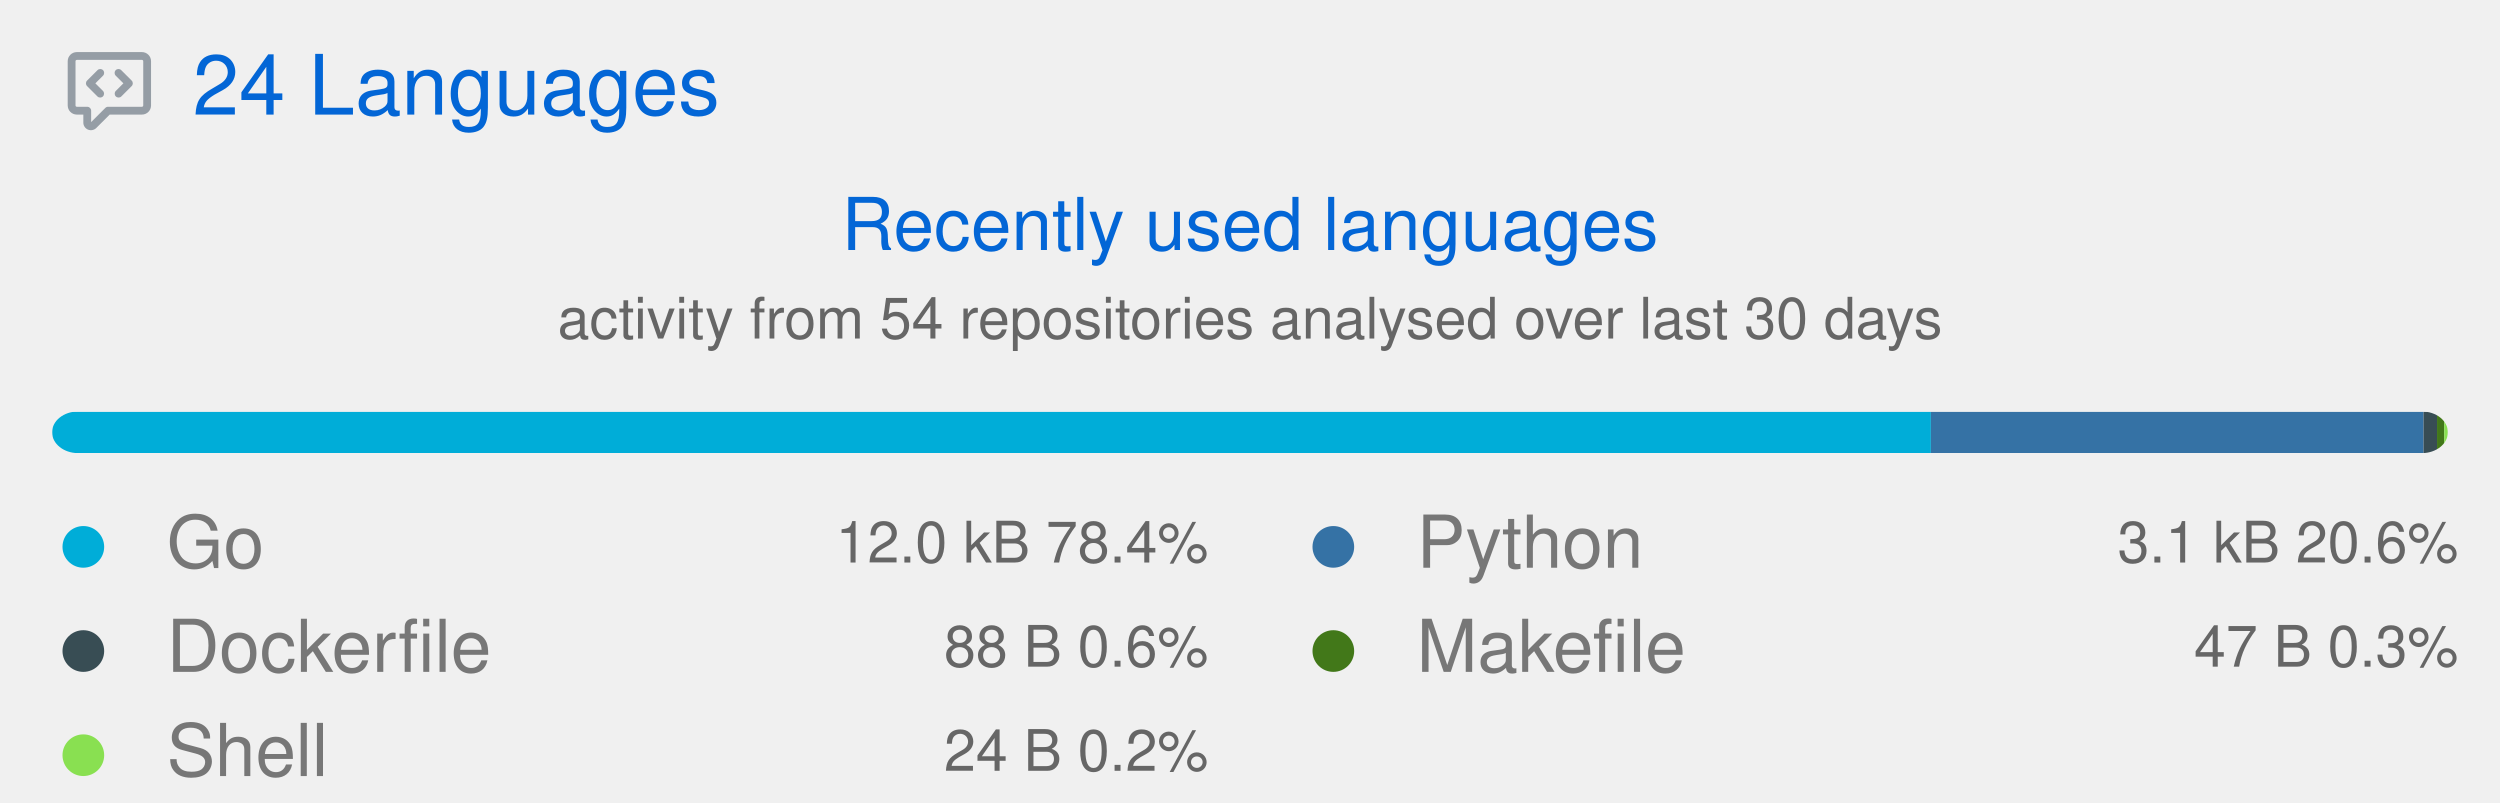
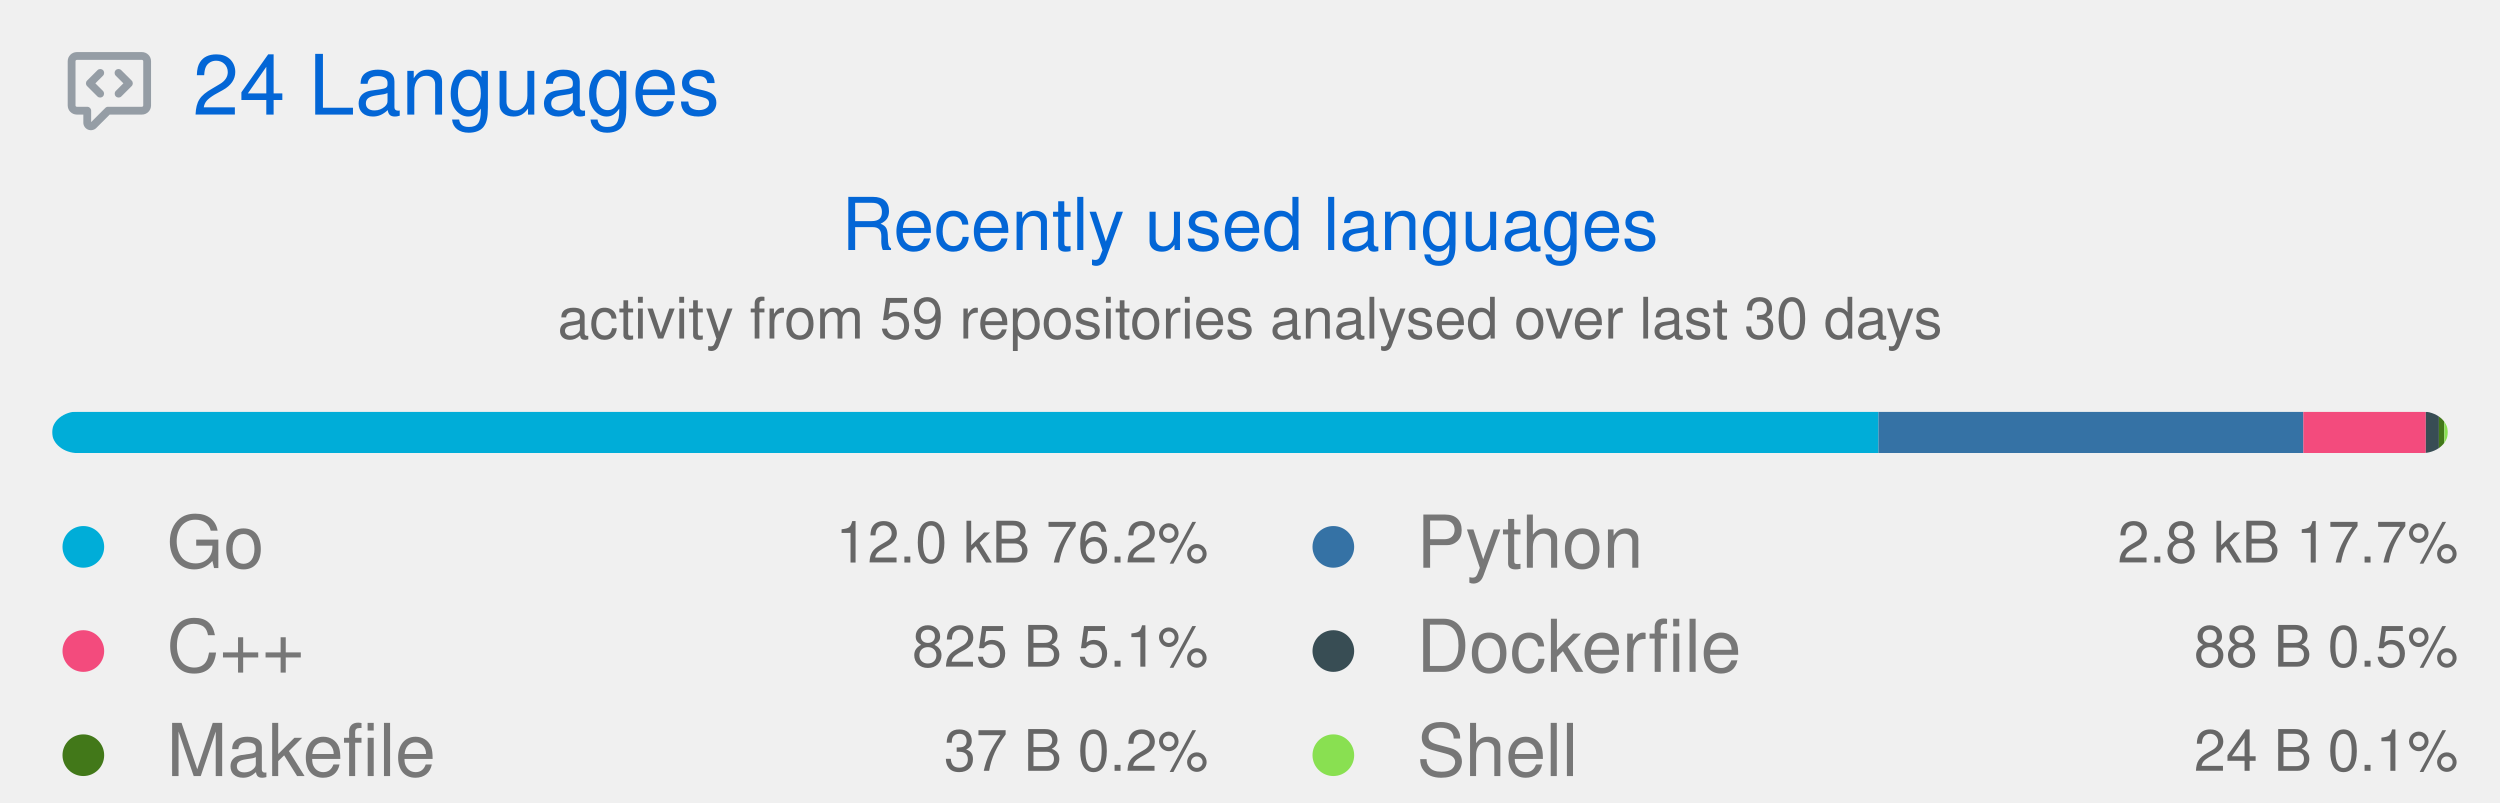
<svg xmlns="http://www.w3.org/2000/svg" width="480" height="154" viewBox="0 0 480 154" class="">
  <defs>
    <style />
  </defs>
  <style>
    svg{font-family:-apple-system,BlinkMacSystemFont,Segoe UI,Helvetica,Arial,sans-serif,Apple Color Emoji,Segoe UI Emoji;font-size:14px;color:#777}.repo-badges .badge.language::before{content:"";display:inline-block;width:10px;height:10px;margin-right:5px;border-radius:50%;background-color:var(--lang-color,#959da5)}svg.bar{margin:4px 0}@keyframes animation-gauge{from{stroke-dasharray:0 329}}:root{--color-calendar-graph-day-bg:#ebedf0;--color-calendar-graph-day-border:rgba(27,31,35,0.06);--color-calendar-graph-day-L1-bg:#9be9a8;--color-calendar-graph-day-L2-bg:#40c463;--color-calendar-graph-day-L3-bg:#30a14e;--color-calendar-graph-day-L4-bg:#216e39;--color-calendar-halloween-graph-day-L1-bg:#ffee4a;--color-calendar-halloween-graph-day-L2-bg:#ffc501;--color-calendar-halloween-graph-day-L3-bg:#fe9600;--color-calendar-halloween-graph-day-L4-bg:#03001c;--color-calendar-winter-graph-day-L1-bg:#0a3069;--color-calendar-winter-graph-day-L2-bg:#0969da;--color-calendar-winter-graph-day-L3-bg:#54aeff;--color-calendar-winter-graph-day-L4-bg:#b6e3ff;--color-calendar-graph-day-L4-border:rgba(27,31,35,0.06);--color-calendar-graph-day-L3-border:rgba(27,31,35,0.06);--color-calendar-graph-day-L2-border:rgba(27,31,35,0.06);--color-calendar-graph-day-L1-border:rgba(27,31,35,0.06)}#metrics-end{width:100%}
  </style>
  <style />
  <g transform="translate(0,0)" class="plugin-languages" data-plugin="languages">
    <g data-section="languages">
      <svg width="100%" height="154" viewBox="0 0 480 154">
        <g transform="translate(13,9)" fill="#959da5">
          <svg viewBox="0 0 16 16" width="16" height="16" aria-hidden="true">
            <path fill-rule="evenodd" d="M1.5 2.75a.25.25 0 01.25-.25h12.5a.25.25 0 01.25.25v8.5a.25.25 0 01-.25.25h-6.5a.75.75 0 00-.53.22L4.5 14.44v-2.19a.75.75 0 00-.75-.75h-2a.25.25 0 01-.25-.25v-8.5zM1.75 1A1.75 1.75 0 000 2.75v8.5C0 12.216.784 13 1.75 13H3v1.543a1.457 1.457 0 002.487 1.03L8.061 13h6.189A1.75 1.75 0 0016 11.25v-8.5A1.75 1.75 0 0014.25 1H1.75zm5.03 3.47a.75.75 0 010 1.06L5.31 7l1.47 1.47a.75.75 0 01-1.06 1.06l-2-2a.75.75 0 010-1.06l2-2a.75.75 0 011.06 0zm2.44 0a.75.75 0 000 1.06L10.69 7 9.22 8.47a.75.75 0 001.06 1.06l2-2a.75.75 0 000-1.06l-2-2a.75.75 0 00-1.06 0z" />
          </svg>
        </g>
        <text x="37" y="22" font-size="16" fill="#0366d6">
          24 Languages
        </text>
        <text x="240" y="48" font-size="14" fill="#0366d6" text-anchor="middle">
          Recently used languages
        </text>
        <text x="240" y="65" font-size="11" fill="#666666" text-anchor="middle">
-           activity from 54 repositories analysed over last 30 days
+           activity from 59 repositories analysed over last 30 days
        </text>
        <g transform="translate(10,79)">
          <svg class="bar" width="460" height="8" role="img" aria-label="Recently used languages distribution">
            <mask id="languages-bar-recent">
              <rect x="0" y="0" width="460" height="8" fill="white" rx="5" />
            </mask>
            <rect mask="url(#languages-bar-recent)" x="0" y="0" width="0" height="8" fill="#d1d5da" />
            <g class="languages-recent">
-               <rect class="language-bar-recent" mask="url(#languages-bar-recent)" x="0.00" y="0" width="360.73" height="8" fill="#00ADD8" data-language="Go" />
-               <rect class="language-bar-recent" mask="url(#languages-bar-recent)" x="360.73" y="0" width="94.59" height="8" fill="#3572A5" data-language="Python" />
-               <rect class="language-bar-recent" mask="url(#languages-bar-recent)" x="455.32" y="0" width="2.59" height="8" fill="#384d54" data-language="Dockerfile" />
-               <rect class="language-bar-recent" mask="url(#languages-bar-recent)" x="457.91" y="0" width="1.38" height="8" fill="#427819" data-language="Makefile" />
-               <rect class="language-bar-recent" mask="url(#languages-bar-recent)" x="459.29" y="0" width="0.71" height="8" fill="#89e051" data-language="Shell" />
+               <rect class="language-bar-recent" mask="url(#languages-bar-recent)" x="0.00" y="0" width="350.67" height="8" fill="#00ADD8" data-language="Go" />
+               <rect class="language-bar-recent" mask="url(#languages-bar-recent)" x="350.67" y="0" width="81.59" height="8" fill="#3572A5" data-language="Python" />
+               <rect class="language-bar-recent" mask="url(#languages-bar-recent)" x="432.25" y="0" width="23.50" height="8" fill="#f34b7d" data-language="C++" />
+               <rect class="language-bar-recent" mask="url(#languages-bar-recent)" x="455.76" y="0" width="2.51" height="8" fill="#384d54" data-language="Dockerfile" />
+               <rect class="language-bar-recent" mask="url(#languages-bar-recent)" x="458.26" y="0" width="1.05" height="8" fill="#427819" data-language="Makefile" />
+               <rect class="language-bar-recent" mask="url(#languages-bar-recent)" x="459.32" y="0" width="0.68" height="8" fill="#89e051" data-language="Shell" />
            </g>
          </svg>
        </g>
        <g class="language details" data-language="Go">
          <g transform="translate(8,97)">
            <svg viewBox="0 0 16 16" width="16" height="16" aria-hidden="true">
              <path fill="#00ADD8" fill-rule="evenodd" d="M8 4a4 4 0 100 8 4 4 0 000-8z" />
            </svg>
          </g>
          <text x="32" y="109" font-size="14" fill="#777777">
            Go
          </text>
          <text x="232" y="108" font-size="11" fill="#666666" text-anchor="end">
-             12.0 kB  78.4%
+             12.0 kB  76.2%
          </text>
        </g>
-         <g class="language details" data-language="Dockerfile">
+         <g class="language details" data-language="C++">
          <g transform="translate(8,117)">
            <svg viewBox="0 0 16 16" width="16" height="16" aria-hidden="true">
-               <path fill="#384d54" fill-rule="evenodd" d="M8 4a4 4 0 100 8 4 4 0 000-8z" />
+               <path fill="#f34b7d" fill-rule="evenodd" d="M8 4a4 4 0 100 8 4 4 0 000-8z" />
            </svg>
          </g>
          <text x="32" y="129" font-size="14" fill="#777777">
-             Dockerfile
+             C++
          </text>
          <text x="232" y="128" font-size="11" fill="#666666" text-anchor="end">
-             88 B  0.6%
+             825 B  5.1%
          </text>
        </g>
-         <g class="language details" data-language="Shell">
+         <g class="language details" data-language="Makefile">
          <g transform="translate(8,137)">
            <svg viewBox="0 0 16 16" width="16" height="16" aria-hidden="true">
-               <path fill="#89e051" fill-rule="evenodd" d="M8 4a4 4 0 100 8 4 4 0 000-8z" />
+               <path fill="#427819" fill-rule="evenodd" d="M8 4a4 4 0 100 8 4 4 0 000-8z" />
            </svg>
          </g>
          <text x="32" y="149" font-size="14" fill="#777777">
-             Shell
+             Makefile
          </text>
          <text x="232" y="148" font-size="11" fill="#666666" text-anchor="end">
-             24 B  0.2%
+             37 B  0.2%
          </text>
        </g>
        <g class="language details" data-language="Python">
          <g transform="translate(248,97)">
            <svg viewBox="0 0 16 16" width="16" height="16" aria-hidden="true">
              <path fill="#3572A5" fill-rule="evenodd" d="M8 4a4 4 0 100 8 4 4 0 000-8z" />
            </svg>
          </g>
          <text x="272" y="109" font-size="14" fill="#777777">
            Python
          </text>
          <text x="472" y="108" font-size="11" fill="#666666" text-anchor="end">
-             3.1 kB  20.6%
+             2.8 kB  17.7%
          </text>
        </g>
-         <g class="language details" data-language="Makefile">
+         <g class="language details" data-language="Dockerfile">
          <g transform="translate(248,117)">
            <svg viewBox="0 0 16 16" width="16" height="16" aria-hidden="true">
-               <path fill="#427819" fill-rule="evenodd" d="M8 4a4 4 0 100 8 4 4 0 000-8z" />
+               <path fill="#384d54" fill-rule="evenodd" d="M8 4a4 4 0 100 8 4 4 0 000-8z" />
            </svg>
          </g>
          <text x="272" y="129" font-size="14" fill="#777777">
-             Makefile
+             Dockerfile
          </text>
          <text x="472" y="128" font-size="11" fill="#666666" text-anchor="end">
-             47 B  0.3%
+             88 B  0.5%
+           </text>
+         </g>
+         <g class="language details" data-language="Shell">
+           <g transform="translate(248,137)">
+             <svg viewBox="0 0 16 16" width="16" height="16" aria-hidden="true">
+               <path fill="#89e051" fill-rule="evenodd" d="M8 4a4 4 0 100 8 4 4 0 000-8z" />
+             </svg>
+           </g>
+           <text x="272" y="149" font-size="14" fill="#777777">
+             Shell
+           </text>
+           <text x="472" y="148" font-size="11" fill="#666666" text-anchor="end">
+             24 B  0.1%
          </text>
        </g>
      </svg>
    </g>
  </g>
</svg>
